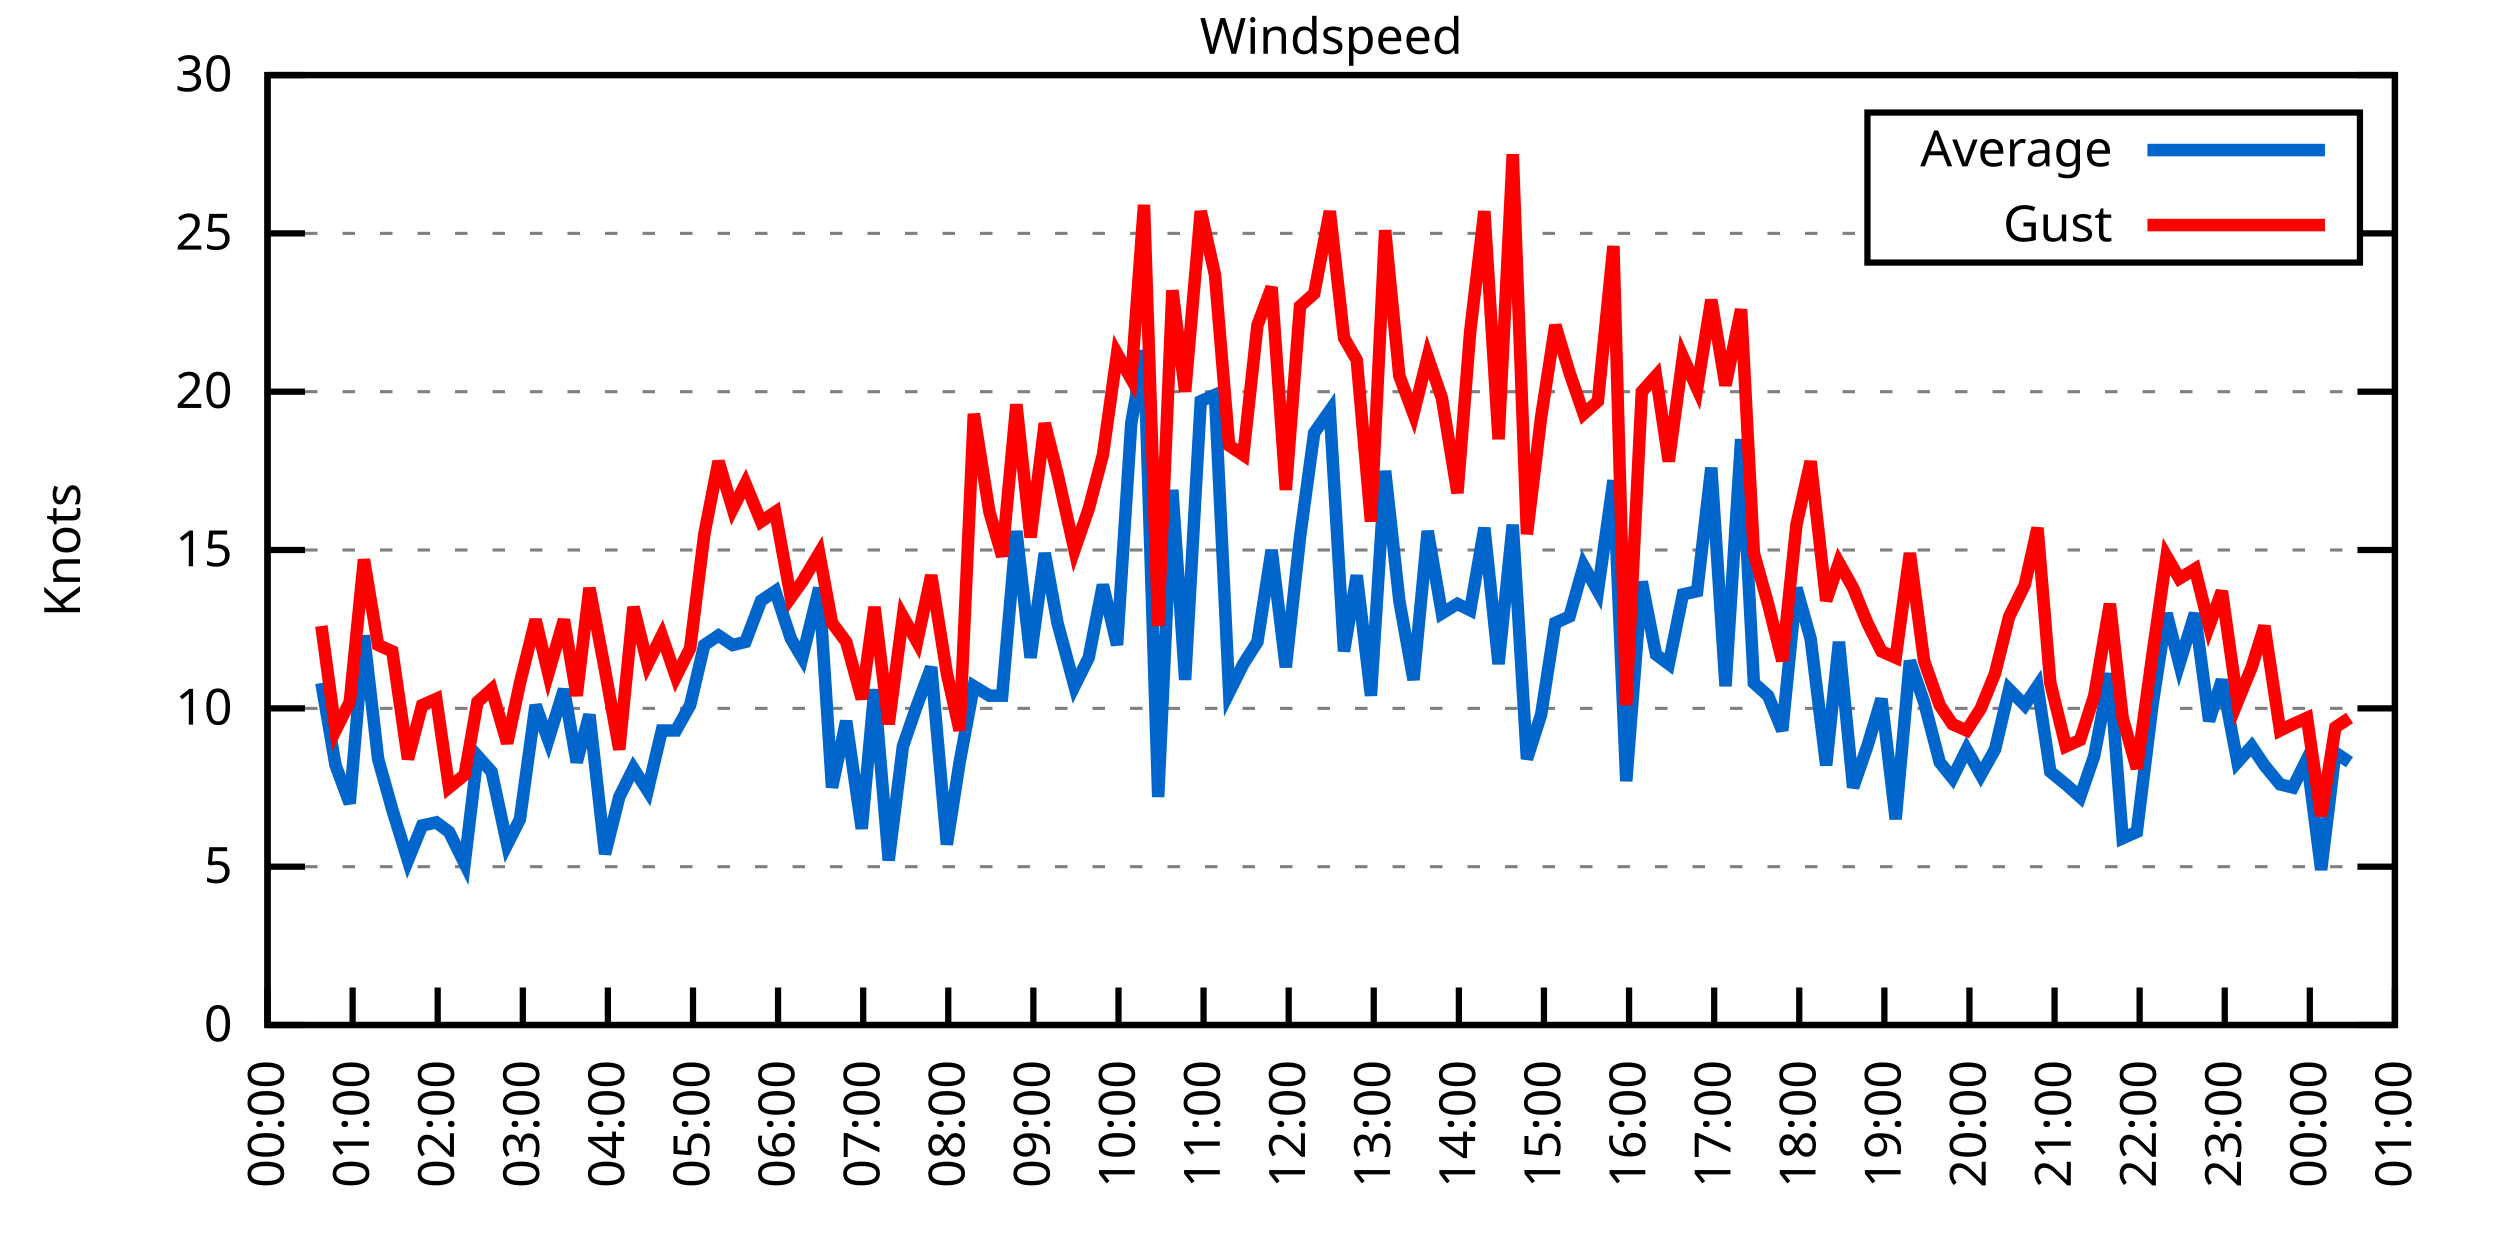
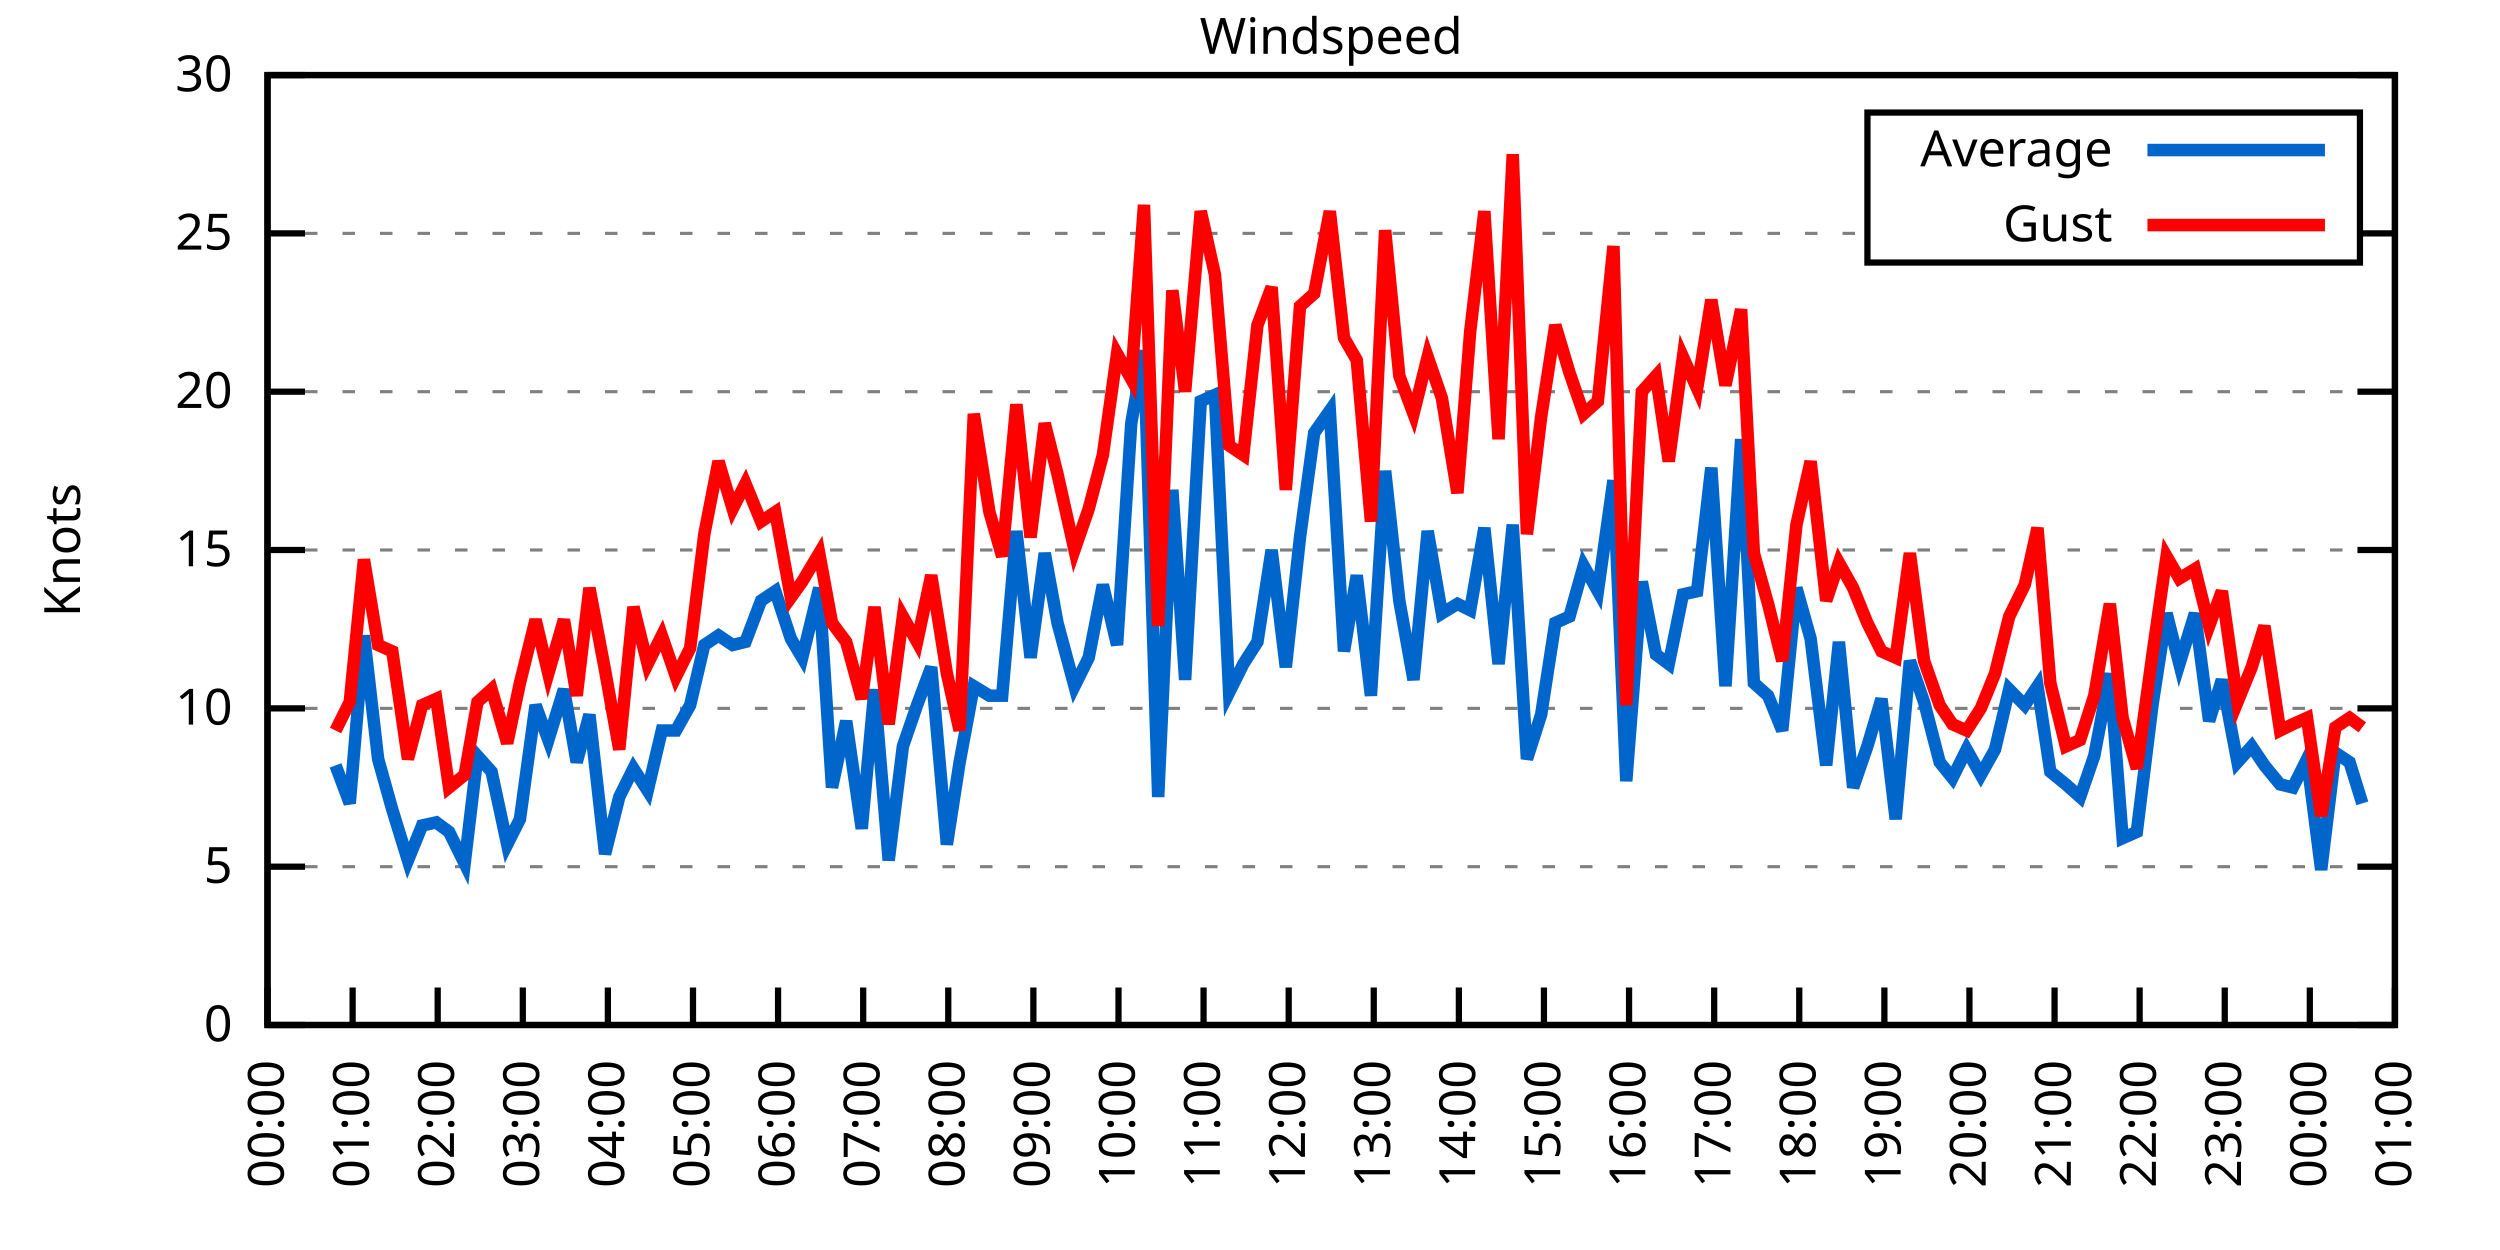
<svg xmlns="http://www.w3.org/2000/svg" xmlns:xlink="http://www.w3.org/1999/xlink" width="400" height="200" viewBox="0 0 400 200">
  <g id="gnuplot_canvas">
    <rect x="0" y="0" width="400" height="200" fill="none" />
    <defs>
      <circle id="gpDot" r="0.5" stroke-width="0.5" stroke="currentColor" />
      <path id="gpPt0" stroke-width="0.333" stroke="currentColor" d="M-1,0 h2 M0,-1 v2" />
      <path id="gpPt1" stroke-width="0.333" stroke="currentColor" d="M-1,-1 L1,1 M1,-1 L-1,1" />
      <path id="gpPt2" stroke-width="0.333" stroke="currentColor" d="M-1,0 L1,0 M0,-1 L0,1 M-1,-1 L1,1 M-1,1 L1,-1" />
      <rect id="gpPt3" stroke-width="0.333" stroke="currentColor" x="-1" y="-1" width="2" height="2" />
      <rect id="gpPt4" stroke-width="0.333" stroke="currentColor" fill="currentColor" x="-1" y="-1" width="2" height="2" />
      <circle id="gpPt5" stroke-width="0.333" stroke="currentColor" cx="0" cy="0" r="1" />
      <use xlink:href="#gpPt5" id="gpPt6" fill="currentColor" stroke="none" />
      <path id="gpPt7" stroke-width="0.333" stroke="currentColor" d="M0,-1.33 L-1.33,0.67 L1.33,0.67 z" />
      <use xlink:href="#gpPt7" id="gpPt8" fill="currentColor" stroke="none" />
      <use xlink:href="#gpPt7" id="gpPt9" stroke="currentColor" transform="rotate(180)" />
      <use xlink:href="#gpPt9" id="gpPt10" fill="currentColor" stroke="none" />
      <use xlink:href="#gpPt3" id="gpPt11" stroke="currentColor" transform="rotate(45)" />
      <use xlink:href="#gpPt11" id="gpPt12" fill="currentColor" stroke="none" />
      <path id="gpPt13" stroke-width="0.333" stroke="currentColor" d="M0,1.330 L1.265,0.411 L0.782,-1.067 L-0.782,-1.076 L-1.265,0.411 z" />
      <use xlink:href="#gpPt13" id="gpPt14" fill="currentColor" stroke="none" />
      <filter id="textbox" filterUnits="objectBoundingBox" x="0" y="0" height="1" width="1">
        <feFlood flood-color="white" flood-opacity="1" result="bgnd" />
        <feComposite in="SourceGraphic" in2="bgnd" operator="atop" />
      </filter>
      <filter id="greybox" filterUnits="objectBoundingBox" x="0" y="0" height="1" width="1">
        <feFlood flood-color="lightgrey" flood-opacity="1" result="grey" />
        <feComposite in="SourceGraphic" in2="grey" operator="atop" />
      </filter>
    </defs>
    <g fill="none" color="white" stroke="currentColor" stroke-width="1.00" stroke-linecap="butt" stroke-linejoin="miter">
</g>
    <g fill="none" color="black" stroke="currentColor" stroke-width="1.00" stroke-linecap="butt" stroke-linejoin="miter">
      <g stroke="none" shape-rendering="crispEdges">
        <polygon fill="rgb(255, 255, 255)" points="42.80,164.00 383.18,164.00 383.18,12.02 42.80,12.02 " />
      </g>
    </g>
    <g fill="none" color="black" stroke="currentColor" stroke-width="1.00" stroke-linecap="butt" stroke-linejoin="miter">
</g>
    <g fill="none" color="black" stroke="black" stroke-width="0.50" stroke-linecap="butt" stroke-linejoin="miter">
</g>
    <g fill="none" color="gray" stroke="currentColor" stroke-width="0.50" stroke-linecap="butt" stroke-linejoin="miter">
      <path stroke="gray" stroke-dasharray="2,4" class="gridline" d="M42.80,164.00 L383.19,164.00  " />
    </g>
    <g fill="none" color="gray" stroke="gray" stroke-width="1.00" stroke-linecap="butt" stroke-linejoin="miter">
</g>
    <g fill="none" color="black" stroke="currentColor" stroke-width="1.00" stroke-linecap="butt" stroke-linejoin="miter">
      <path stroke="black" d="M42.80,164.00 L48.80,164.00 M383.19,164.00 L377.19,164.00  " />
      <g transform="translate(37.20,166.60)" stroke="none" fill="black" font-family="Sans" font-size="8.00" text-anchor="end">
        <text>
          <tspan font-family="Sans"> 0</tspan>
        </text>
      </g>
    </g>
    <g fill="none" color="black" stroke="currentColor" stroke-width="1.00" stroke-linecap="butt" stroke-linejoin="miter">
</g>
    <g fill="none" color="black" stroke="black" stroke-width="0.50" stroke-linecap="butt" stroke-linejoin="miter">
</g>
    <g fill="none" color="gray" stroke="currentColor" stroke-width="0.50" stroke-linecap="butt" stroke-linejoin="miter">
      <path stroke="gray" stroke-dasharray="2,4" class="gridline" d="M42.80,138.67 L383.19,138.67  " />
    </g>
    <g fill="none" color="gray" stroke="gray" stroke-width="1.00" stroke-linecap="butt" stroke-linejoin="miter">
</g>
    <g fill="none" color="black" stroke="currentColor" stroke-width="1.00" stroke-linecap="butt" stroke-linejoin="miter">
      <path stroke="black" d="M42.80,138.67 L48.80,138.67 M383.19,138.67 L377.19,138.67  " />
      <g transform="translate(37.20,141.27)" stroke="none" fill="black" font-family="Sans" font-size="8.00" text-anchor="end">
        <text>
          <tspan font-family="Sans"> 5</tspan>
        </text>
      </g>
    </g>
    <g fill="none" color="black" stroke="currentColor" stroke-width="1.00" stroke-linecap="butt" stroke-linejoin="miter">
</g>
    <g fill="none" color="black" stroke="black" stroke-width="0.50" stroke-linecap="butt" stroke-linejoin="miter">
</g>
    <g fill="none" color="gray" stroke="currentColor" stroke-width="0.50" stroke-linecap="butt" stroke-linejoin="miter">
      <path stroke="gray" stroke-dasharray="2,4" class="gridline" d="M42.80,113.34 L383.19,113.34  " />
    </g>
    <g fill="none" color="gray" stroke="gray" stroke-width="1.00" stroke-linecap="butt" stroke-linejoin="miter">
</g>
    <g fill="none" color="black" stroke="currentColor" stroke-width="1.00" stroke-linecap="butt" stroke-linejoin="miter">
      <path stroke="black" d="M42.80,113.34 L48.80,113.34 M383.19,113.34 L377.19,113.34  " />
      <g transform="translate(37.20,115.94)" stroke="none" fill="black" font-family="Sans" font-size="8.00" text-anchor="end">
        <text>
          <tspan font-family="Sans"> 10</tspan>
        </text>
      </g>
    </g>
    <g fill="none" color="black" stroke="currentColor" stroke-width="1.00" stroke-linecap="butt" stroke-linejoin="miter">
</g>
    <g fill="none" color="black" stroke="black" stroke-width="0.50" stroke-linecap="butt" stroke-linejoin="miter">
</g>
    <g fill="none" color="gray" stroke="currentColor" stroke-width="0.50" stroke-linecap="butt" stroke-linejoin="miter">
      <path stroke="gray" stroke-dasharray="2,4" class="gridline" d="M42.80,88.00 L383.19,88.00  " />
    </g>
    <g fill="none" color="gray" stroke="gray" stroke-width="1.00" stroke-linecap="butt" stroke-linejoin="miter">
</g>
    <g fill="none" color="black" stroke="currentColor" stroke-width="1.00" stroke-linecap="butt" stroke-linejoin="miter">
      <path stroke="black" d="M42.80,88.00 L48.80,88.00 M383.19,88.00 L377.19,88.00  " />
      <g transform="translate(37.20,90.60)" stroke="none" fill="black" font-family="Sans" font-size="8.00" text-anchor="end">
        <text>
          <tspan font-family="Sans"> 15</tspan>
        </text>
      </g>
    </g>
    <g fill="none" color="black" stroke="currentColor" stroke-width="1.00" stroke-linecap="butt" stroke-linejoin="miter">
</g>
    <g fill="none" color="black" stroke="black" stroke-width="0.50" stroke-linecap="butt" stroke-linejoin="miter">
</g>
    <g fill="none" color="gray" stroke="currentColor" stroke-width="0.50" stroke-linecap="butt" stroke-linejoin="miter">
      <path stroke="gray" stroke-dasharray="2,4" class="gridline" d="M42.80,62.67 L383.19,62.67  " />
    </g>
    <g fill="none" color="gray" stroke="gray" stroke-width="1.00" stroke-linecap="butt" stroke-linejoin="miter">
</g>
    <g fill="none" color="black" stroke="currentColor" stroke-width="1.00" stroke-linecap="butt" stroke-linejoin="miter">
      <path stroke="black" d="M42.80,62.67 L48.80,62.67 M383.19,62.67 L377.19,62.67  " />
      <g transform="translate(37.20,65.27)" stroke="none" fill="black" font-family="Sans" font-size="8.00" text-anchor="end">
        <text>
          <tspan font-family="Sans"> 20</tspan>
        </text>
      </g>
    </g>
    <g fill="none" color="black" stroke="currentColor" stroke-width="1.00" stroke-linecap="butt" stroke-linejoin="miter">
</g>
    <g fill="none" color="black" stroke="black" stroke-width="0.50" stroke-linecap="butt" stroke-linejoin="miter">
</g>
    <g fill="none" color="gray" stroke="currentColor" stroke-width="0.50" stroke-linecap="butt" stroke-linejoin="miter">
      <path stroke="gray" stroke-dasharray="2,4" class="gridline" d="M42.80,37.34 L298.79,37.34 M377.59,37.34 L383.19,37.34  " />
    </g>
    <g fill="none" color="gray" stroke="gray" stroke-width="1.00" stroke-linecap="butt" stroke-linejoin="miter">
</g>
    <g fill="none" color="black" stroke="currentColor" stroke-width="1.00" stroke-linecap="butt" stroke-linejoin="miter">
      <path stroke="black" d="M42.80,37.34 L48.80,37.34 M383.19,37.34 L377.19,37.34  " />
      <g transform="translate(37.20,39.94)" stroke="none" fill="black" font-family="Sans" font-size="8.00" text-anchor="end">
        <text>
          <tspan font-family="Sans"> 25</tspan>
        </text>
      </g>
    </g>
    <g fill="none" color="black" stroke="currentColor" stroke-width="1.00" stroke-linecap="butt" stroke-linejoin="miter">
</g>
    <g fill="none" color="black" stroke="black" stroke-width="0.50" stroke-linecap="butt" stroke-linejoin="miter">
</g>
    <g fill="none" color="gray" stroke="currentColor" stroke-width="0.50" stroke-linecap="butt" stroke-linejoin="miter">
      <path stroke="gray" stroke-dasharray="2,4" class="gridline" d="M42.80,12.01 L383.19,12.01  " />
    </g>
    <g fill="none" color="gray" stroke="gray" stroke-width="1.00" stroke-linecap="butt" stroke-linejoin="miter">
</g>
    <g fill="none" color="black" stroke="currentColor" stroke-width="1.00" stroke-linecap="butt" stroke-linejoin="miter">
      <path stroke="black" d="M42.80,12.01 L48.80,12.01 M383.19,12.01 L377.19,12.01  " />
      <g transform="translate(37.20,14.61)" stroke="none" fill="black" font-family="Sans" font-size="8.00" text-anchor="end">
        <text>
          <tspan font-family="Sans"> 30</tspan>
        </text>
      </g>
    </g>
    <g fill="none" color="black" stroke="currentColor" stroke-width="1.00" stroke-linecap="butt" stroke-linejoin="miter">
      <path stroke="black" d="M42.80,164.00 L42.80,158.00  " />
      <g transform="translate(45.40,169.60) rotate(270.00)" stroke="none" fill="black" font-family="Sans" font-size="8.00" text-anchor="end">
        <text>
          <tspan font-family="Sans">00:00</tspan>
        </text>
      </g>
    </g>
    <g fill="none" color="black" stroke="currentColor" stroke-width="1.00" stroke-linecap="butt" stroke-linejoin="miter">
      <path stroke="black" d="M56.42,164.00 L56.42,158.00  " />
      <g transform="translate(59.02,169.60) rotate(270.00)" stroke="none" fill="black" font-family="Sans" font-size="8.00" text-anchor="end">
        <text>
          <tspan font-family="Sans">01:00</tspan>
        </text>
      </g>
    </g>
    <g fill="none" color="black" stroke="currentColor" stroke-width="1.00" stroke-linecap="butt" stroke-linejoin="miter">
      <path stroke="black" d="M70.03,164.00 L70.03,158.00  " />
      <g transform="translate(72.63,169.60) rotate(270.00)" stroke="none" fill="black" font-family="Sans" font-size="8.00" text-anchor="end">
        <text>
          <tspan font-family="Sans">02:00</tspan>
        </text>
      </g>
    </g>
    <g fill="none" color="black" stroke="currentColor" stroke-width="1.00" stroke-linecap="butt" stroke-linejoin="miter">
      <path stroke="black" d="M83.65,164.00 L83.65,158.00  " />
      <g transform="translate(86.25,169.60) rotate(270.00)" stroke="none" fill="black" font-family="Sans" font-size="8.00" text-anchor="end">
        <text>
          <tspan font-family="Sans">03:00</tspan>
        </text>
      </g>
    </g>
    <g fill="none" color="black" stroke="currentColor" stroke-width="1.00" stroke-linecap="butt" stroke-linejoin="miter">
      <path stroke="black" d="M97.26,164.00 L97.26,158.00  " />
      <g transform="translate(99.86,169.60) rotate(270.00)" stroke="none" fill="black" font-family="Sans" font-size="8.00" text-anchor="end">
        <text>
          <tspan font-family="Sans">04:00</tspan>
        </text>
      </g>
    </g>
    <g fill="none" color="black" stroke="currentColor" stroke-width="1.00" stroke-linecap="butt" stroke-linejoin="miter">
      <path stroke="black" d="M110.88,164.00 L110.88,158.00  " />
      <g transform="translate(113.48,169.60) rotate(270.00)" stroke="none" fill="black" font-family="Sans" font-size="8.00" text-anchor="end">
        <text>
          <tspan font-family="Sans">05:00</tspan>
        </text>
      </g>
    </g>
    <g fill="none" color="black" stroke="currentColor" stroke-width="1.00" stroke-linecap="butt" stroke-linejoin="miter">
      <path stroke="black" d="M124.49,164.00 L124.49,158.00  " />
      <g transform="translate(127.09,169.60) rotate(270.00)" stroke="none" fill="black" font-family="Sans" font-size="8.00" text-anchor="end">
        <text>
          <tspan font-family="Sans">06:00</tspan>
        </text>
      </g>
    </g>
    <g fill="none" color="black" stroke="currentColor" stroke-width="1.00" stroke-linecap="butt" stroke-linejoin="miter">
      <path stroke="black" d="M138.11,164.00 L138.11,158.00  " />
      <g transform="translate(140.71,169.60) rotate(270.00)" stroke="none" fill="black" font-family="Sans" font-size="8.00" text-anchor="end">
        <text>
          <tspan font-family="Sans">07:00</tspan>
        </text>
      </g>
    </g>
    <g fill="none" color="black" stroke="currentColor" stroke-width="1.00" stroke-linecap="butt" stroke-linejoin="miter">
      <path stroke="black" d="M151.72,164.00 L151.72,158.00  " />
      <g transform="translate(154.32,169.60) rotate(270.00)" stroke="none" fill="black" font-family="Sans" font-size="8.00" text-anchor="end">
        <text>
          <tspan font-family="Sans">08:00</tspan>
        </text>
      </g>
    </g>
    <g fill="none" color="black" stroke="currentColor" stroke-width="1.00" stroke-linecap="butt" stroke-linejoin="miter">
      <path stroke="black" d="M165.34,164.00 L165.34,158.00  " />
      <g transform="translate(167.94,169.60) rotate(270.00)" stroke="none" fill="black" font-family="Sans" font-size="8.00" text-anchor="end">
        <text>
          <tspan font-family="Sans">09:00</tspan>
        </text>
      </g>
    </g>
    <g fill="none" color="black" stroke="currentColor" stroke-width="1.00" stroke-linecap="butt" stroke-linejoin="miter">
      <path stroke="black" d="M178.96,164.00 L178.96,158.00  " />
      <g transform="translate(181.56,169.60) rotate(270.00)" stroke="none" fill="black" font-family="Sans" font-size="8.00" text-anchor="end">
        <text>
          <tspan font-family="Sans">10:00</tspan>
        </text>
      </g>
    </g>
    <g fill="none" color="black" stroke="currentColor" stroke-width="1.00" stroke-linecap="butt" stroke-linejoin="miter">
      <path stroke="black" d="M192.57,164.00 L192.57,158.00  " />
      <g transform="translate(195.17,169.60) rotate(270.00)" stroke="none" fill="black" font-family="Sans" font-size="8.00" text-anchor="end">
        <text>
          <tspan font-family="Sans">11:00</tspan>
        </text>
      </g>
    </g>
    <g fill="none" color="black" stroke="currentColor" stroke-width="1.00" stroke-linecap="butt" stroke-linejoin="miter">
      <path stroke="black" d="M206.19,164.00 L206.19,158.00  " />
      <g transform="translate(208.79,169.60) rotate(270.00)" stroke="none" fill="black" font-family="Sans" font-size="8.00" text-anchor="end">
        <text>
          <tspan font-family="Sans">12:00</tspan>
        </text>
      </g>
    </g>
    <g fill="none" color="black" stroke="currentColor" stroke-width="1.00" stroke-linecap="butt" stroke-linejoin="miter">
      <path stroke="black" d="M219.80,164.00 L219.80,158.00  " />
      <g transform="translate(222.40,169.60) rotate(270.00)" stroke="none" fill="black" font-family="Sans" font-size="8.00" text-anchor="end">
        <text>
          <tspan font-family="Sans">13:00</tspan>
        </text>
      </g>
    </g>
    <g fill="none" color="black" stroke="currentColor" stroke-width="1.00" stroke-linecap="butt" stroke-linejoin="miter">
      <path stroke="black" d="M233.42,164.00 L233.42,158.00  " />
      <g transform="translate(236.02,169.60) rotate(270.00)" stroke="none" fill="black" font-family="Sans" font-size="8.00" text-anchor="end">
        <text>
          <tspan font-family="Sans">14:00</tspan>
        </text>
      </g>
    </g>
    <g fill="none" color="black" stroke="currentColor" stroke-width="1.00" stroke-linecap="butt" stroke-linejoin="miter">
      <path stroke="black" d="M247.03,164.00 L247.03,158.00  " />
      <g transform="translate(249.63,169.60) rotate(270.00)" stroke="none" fill="black" font-family="Sans" font-size="8.00" text-anchor="end">
        <text>
          <tspan font-family="Sans">15:00</tspan>
        </text>
      </g>
    </g>
    <g fill="none" color="black" stroke="currentColor" stroke-width="1.00" stroke-linecap="butt" stroke-linejoin="miter">
      <path stroke="black" d="M260.65,164.00 L260.65,158.00  " />
      <g transform="translate(263.25,169.60) rotate(270.00)" stroke="none" fill="black" font-family="Sans" font-size="8.00" text-anchor="end">
        <text>
          <tspan font-family="Sans">16:00</tspan>
        </text>
      </g>
    </g>
    <g fill="none" color="black" stroke="currentColor" stroke-width="1.00" stroke-linecap="butt" stroke-linejoin="miter">
      <path stroke="black" d="M274.27,164.00 L274.27,158.00  " />
      <g transform="translate(276.87,169.60) rotate(270.00)" stroke="none" fill="black" font-family="Sans" font-size="8.00" text-anchor="end">
        <text>
          <tspan font-family="Sans">17:00</tspan>
        </text>
      </g>
    </g>
    <g fill="none" color="black" stroke="currentColor" stroke-width="1.00" stroke-linecap="butt" stroke-linejoin="miter">
      <path stroke="black" d="M287.88,164.00 L287.88,158.00  " />
      <g transform="translate(290.48,169.60) rotate(270.00)" stroke="none" fill="black" font-family="Sans" font-size="8.00" text-anchor="end">
        <text>
          <tspan font-family="Sans">18:00</tspan>
        </text>
      </g>
    </g>
    <g fill="none" color="black" stroke="currentColor" stroke-width="1.00" stroke-linecap="butt" stroke-linejoin="miter">
      <path stroke="black" d="M301.50,164.00 L301.50,158.00  " />
      <g transform="translate(304.10,169.60) rotate(270.00)" stroke="none" fill="black" font-family="Sans" font-size="8.00" text-anchor="end">
        <text>
          <tspan font-family="Sans">19:00</tspan>
        </text>
      </g>
    </g>
    <g fill="none" color="black" stroke="currentColor" stroke-width="1.00" stroke-linecap="butt" stroke-linejoin="miter">
      <path stroke="black" d="M315.11,164.00 L315.11,158.00  " />
      <g transform="translate(317.71,169.60) rotate(270.00)" stroke="none" fill="black" font-family="Sans" font-size="8.00" text-anchor="end">
        <text>
          <tspan font-family="Sans">20:00</tspan>
        </text>
      </g>
    </g>
    <g fill="none" color="black" stroke="currentColor" stroke-width="1.00" stroke-linecap="butt" stroke-linejoin="miter">
      <path stroke="black" d="M328.73,164.00 L328.73,158.00  " />
      <g transform="translate(331.33,169.60) rotate(270.00)" stroke="none" fill="black" font-family="Sans" font-size="8.00" text-anchor="end">
        <text>
          <tspan font-family="Sans">21:00</tspan>
        </text>
      </g>
    </g>
    <g fill="none" color="black" stroke="currentColor" stroke-width="1.00" stroke-linecap="butt" stroke-linejoin="miter">
      <path stroke="black" d="M342.34,164.00 L342.34,158.00  " />
      <g transform="translate(344.94,169.60) rotate(270.00)" stroke="none" fill="black" font-family="Sans" font-size="8.00" text-anchor="end">
        <text>
          <tspan font-family="Sans">22:00</tspan>
        </text>
      </g>
    </g>
    <g fill="none" color="black" stroke="currentColor" stroke-width="1.00" stroke-linecap="butt" stroke-linejoin="miter">
      <path stroke="black" d="M355.96,164.00 L355.96,158.00  " />
      <g transform="translate(358.56,169.60) rotate(270.00)" stroke="none" fill="black" font-family="Sans" font-size="8.00" text-anchor="end">
        <text>
          <tspan font-family="Sans">23:00</tspan>
        </text>
      </g>
    </g>
    <g fill="none" color="black" stroke="currentColor" stroke-width="1.00" stroke-linecap="butt" stroke-linejoin="miter">
      <path stroke="black" d="M369.57,164.00 L369.57,158.00  " />
      <g transform="translate(372.17,169.60) rotate(270.00)" stroke="none" fill="black" font-family="Sans" font-size="8.00" text-anchor="end">
        <text>
          <tspan font-family="Sans">00:00</tspan>
        </text>
      </g>
    </g>
    <g fill="none" color="black" stroke="currentColor" stroke-width="1.00" stroke-linecap="butt" stroke-linejoin="miter">
      <path stroke="black" d="M383.19,164.00 L383.19,158.00  " />
      <g transform="translate(385.79,169.60) rotate(270.00)" stroke="none" fill="black" font-family="Sans" font-size="8.00" text-anchor="end">
        <text>
          <tspan font-family="Sans">01:00</tspan>
        </text>
      </g>
    </g>
    <g fill="none" color="black" stroke="currentColor" stroke-width="1.00" stroke-linecap="butt" stroke-linejoin="miter">
</g>
    <g fill="none" color="black" stroke="currentColor" stroke-width="1.00" stroke-linecap="butt" stroke-linejoin="miter">
      <path stroke="black" d="M42.80,12.01 L42.80,164.00 L383.19,164.00 L383.19,12.01 L42.80,12.01 Z  " />
    </g>
    <g fill="none" color="black" stroke="currentColor" stroke-width="1.00" stroke-linecap="butt" stroke-linejoin="miter">
</g>
    <g fill="none" color="black" stroke="currentColor" stroke-width="1.00" stroke-linecap="butt" stroke-linejoin="miter">
      <path stroke="black" d="M298.79,42.01 L298.79,18.01 L377.59,18.01 L377.59,42.01 L298.79,42.01 Z  " />
    </g>
    <g id="Windspeed_plot_1">
      <g fill="none" color="white" stroke="black" stroke-width="2.00" stroke-linecap="butt" stroke-linejoin="miter">
</g>
      <g fill="none" color="black" stroke="currentColor" stroke-width="2.00" stroke-linecap="butt" stroke-linejoin="miter">
        <g transform="translate(337.99,26.61)" stroke="none" fill="black" font-family="Sans" font-size="8.00" text-anchor="end">
          <text>
            <tspan font-family="Sans">Average</tspan>
          </text>
        </g>
      </g>
      <g fill="none" color="black" stroke="currentColor" stroke-width="2.00" stroke-linecap="butt" stroke-linejoin="miter">
-         <path stroke="rgb(  0, 102, 204)" d="M343.59,24.01 L371.99,24.01 M51.42,109.28 L53.69,122.46 L55.96,128.54 L58.23,101.68 L60.50,121.44 L62.77,129.55   L65.27,137.66 L67.54,132.08 L69.80,131.58 L71.85,133.10 L74.34,138.16 L76.39,120.94 L78.65,123.47 L81.15,135.12   L83.19,131.07 L85.69,112.83 L87.73,118.40 L90.23,110.30 L92.27,121.95 L94.31,114.35 L96.81,136.64 L99.08,127.52   L101.35,122.96 L103.62,126.51 L105.89,116.88 L108.15,116.88 L110.42,112.83 L112.69,103.20 L114.96,101.68 L117.23,103.20   L119.27,102.70 L121.77,96.11 L124.04,94.59 L126.54,102.19 L128.35,105.23 L131.07,94.08 L133.12,126.00 L135.39,115.36   L137.88,132.59 L139.92,110.30 L142.19,137.66 L144.46,119.42 L146.73,112.83 L149.00,106.75 L151.50,135.12 L153.54,121.95   L155.81,109.79 L158.31,111.31 L160.35,111.31 L162.62,84.97 L164.89,105.23 L167.16,88.51 L169.20,99.66 L171.92,109.79   L174.19,105.23 L176.46,93.58 L178.73,103.20 L181.00,67.74 L183.04,56.09 L185.31,127.52 L187.58,78.38 L189.62,108.78   L192.12,64.19 L194.39,63.18 L196.66,110.80 L198.93,106.24 L201.19,102.70 L203.46,88.00 L205.73,106.75 L208.00,85.98   L210.27,69.26 L212.77,65.71 L215.04,104.22 L217.08,92.06 L219.35,111.31 L221.62,75.34 L223.89,96.11 L226.16,108.78   L228.43,84.97 L230.70,98.14 L233.19,96.62 L235.23,97.63 L237.50,84.46 L239.77,106.24 L242.04,83.95 L244.31,121.44   L246.58,114.35 L248.85,99.66 L251.12,98.64 L253.39,90.54 L255.66,94.59 L258.15,76.86 L260.20,124.99 L262.69,93.07   L264.96,104.72 L267.00,106.24 L269.27,95.10 L271.54,94.59 L273.81,74.83 L276.08,109.79 L278.58,70.27 L280.62,109.28   L282.89,111.31 L285.16,116.88 L287.43,94.08 L289.70,102.19 L292.19,122.46 L294.23,102.70 L296.50,126.00 L298.77,119.42   L301.04,111.82 L303.31,131.07 L305.58,105.74 L307.85,112.32 L310.35,121.95 L312.39,124.48 L314.66,119.92 L316.93,123.98   L319.20,119.92 L321.47,110.30 L323.96,112.83 L326.00,109.79 L328.05,123.47 L330.54,125.50 L332.81,127.52 L335.08,120.94   L337.58,107.76 L339.62,134.11 L341.89,133.10 L344.39,112.83 L346.65,98.14 L348.70,106.24 L351.19,98.14 L353.46,115.36   L355.50,108.78 L358.00,121.95 L360.27,119.42 L362.31,122.46 L364.81,125.50 L366.85,126.00 L369.12,121.44 L371.39,139.17   L373.66,120.43 L375.93,121.95  " />
+         <path stroke="rgb(  0, 102, 204)" d="M343.59,24.01 L371.99,24.01 M53.69,122.46 L55.96,128.54 L58.23,101.68 L60.50,121.44 L62.77,129.55 L65.27,137.66   L67.54,132.08 L69.80,131.58 L71.85,133.10 L74.34,138.16 L76.39,120.94 L78.65,123.47 L81.15,135.12 L83.19,131.07   L85.69,112.83 L87.73,118.40 L90.23,110.30 L92.27,121.95 L94.31,114.35 L96.81,136.64 L99.08,127.52 L101.35,122.96   L103.62,126.51 L105.89,116.88 L108.15,116.88 L110.42,112.83 L112.69,103.20 L114.96,101.68 L117.23,103.20 L119.27,102.70   L121.77,96.11 L124.04,94.59 L126.54,102.19 L128.35,105.23 L131.07,94.08 L133.12,126.00 L135.39,115.36 L137.88,132.59   L139.92,110.30 L142.19,137.66 L144.46,119.42 L146.73,112.83 L149.00,106.75 L151.50,135.12 L153.54,121.95 L155.81,109.79   L158.31,111.31 L160.35,111.31 L162.62,84.97 L164.89,105.23 L167.16,88.51 L169.20,99.66 L171.92,109.79 L174.19,105.23   L176.46,93.58 L178.73,103.20 L181.00,67.74 L183.04,56.09 L185.31,127.52 L187.58,78.38 L189.62,108.78 L192.12,64.19   L194.39,63.18 L196.66,110.80 L198.93,106.24 L201.19,102.70 L203.46,88.00 L205.73,106.75 L208.00,85.98 L210.27,69.26   L212.77,65.71 L215.04,104.22 L217.08,92.06 L219.35,111.31 L221.62,75.34 L223.89,96.11 L226.16,108.78 L228.43,84.97   L230.70,98.14 L233.19,96.62 L235.23,97.63 L237.50,84.46 L239.77,106.24 L242.04,83.95 L244.31,121.44 L246.58,114.35   L248.85,99.66 L251.12,98.64 L253.39,90.54 L255.66,94.59 L258.15,76.86 L260.20,124.99 L262.69,93.07 L264.96,104.72   L267.00,106.24 L269.27,95.10 L271.54,94.59 L273.81,74.83 L276.08,109.79 L278.58,70.27 L280.62,109.28 L282.89,111.31   L285.16,116.88 L287.43,94.08 L289.70,102.19 L292.19,122.46 L294.23,102.70 L296.50,126.00 L298.77,119.42 L301.04,111.82   L303.31,131.07 L305.58,105.74 L307.85,112.32 L310.35,121.95 L312.39,124.48 L314.66,119.92 L316.93,123.98 L319.20,119.92   L321.47,110.30 L323.96,112.83 L326.00,109.79 L328.05,123.47 L330.54,125.50 L332.81,127.52 L335.08,120.94 L337.58,107.76   L339.62,134.11 L341.89,133.10 L344.39,112.83 L346.65,98.14 L348.70,106.24 L351.19,98.14 L353.46,115.36 L355.50,108.78   L358.00,121.95 L360.27,119.42 L362.31,122.46 L364.81,125.50 L366.85,126.00 L369.12,121.44 L371.39,139.17 L373.66,120.43   L375.93,121.95 L377.97,128.54  " />
      </g>
    </g>
    <g id="Windspeed_plot_2">
      <g fill="none" color="black" stroke="currentColor" stroke-width="2.00" stroke-linecap="butt" stroke-linejoin="miter">
        <g transform="translate(337.99,38.61)" stroke="none" fill="black" font-family="Sans" font-size="8.00" text-anchor="end">
          <text>
            <tspan font-family="Sans">Gust</tspan>
          </text>
        </g>
      </g>
      <g fill="none" color="black" stroke="currentColor" stroke-width="2.00" stroke-linecap="butt" stroke-linejoin="miter">
-         <path stroke="rgb(255,   0,   0)" d="M343.59,36.01 L371.99,36.01 M51.42,100.16 L53.69,116.88 L55.96,112.32 L58.23,89.52 L60.50,103.20 L62.77,104.22   L65.27,121.44 L67.54,112.83 L69.80,111.82 L71.85,126.00 L74.34,123.98 L76.39,112.32 L78.65,110.30 L81.15,118.91   L83.19,109.28 L85.69,99.15 L87.73,107.76 L90.23,99.15 L92.27,111.31 L94.31,94.08 L96.81,107.26 L99.08,119.92   L101.35,97.12 L103.62,106.24 L105.89,101.68 L108.15,108.27 L110.42,103.71 L112.69,85.47 L114.96,73.82 L117.23,81.42   L119.27,77.37 L121.77,83.45 L124.04,81.93 L126.54,95.60 L128.35,93.07 L131.07,88.51 L133.12,99.66 L135.39,102.70   L137.88,111.82 L139.92,97.12 L142.19,115.87 L144.46,98.64 L146.73,102.70 L149.00,92.06 L151.50,107.76 L153.54,116.88   L155.81,66.22 L158.31,81.93 L160.35,89.02 L162.62,64.70 L164.89,85.98 L167.16,67.74 L169.20,75.85 L171.92,88.00   L174.19,81.42 L176.46,72.81 L178.73,56.59 L181.00,60.65 L183.04,32.78 L185.31,100.16 L187.58,46.46 L189.62,62.67   L192.12,33.80 L194.39,43.93 L196.66,71.29 L198.93,72.81 L201.19,52.03 L203.46,45.95 L205.73,78.38 L208.00,48.99   L210.27,46.97 L212.77,33.80 L215.04,54.06 L217.08,57.61 L219.35,83.45 L221.62,36.84 L223.89,60.14 L226.16,66.22   L228.43,57.10 L230.70,63.69 L233.19,78.89 L235.23,53.05 L237.50,33.80 L239.77,70.27 L242.04,24.68 L244.31,85.47   L246.58,66.73 L248.85,52.03 L251.12,59.63 L253.39,66.22 L255.66,64.19 L258.15,39.37 L260.20,112.83 L262.69,62.67   L264.96,60.14 L267.00,73.82 L269.27,57.10 L271.54,62.17 L273.81,47.98 L276.08,61.66 L278.58,49.50 L280.62,88.51   L282.89,96.62 L285.16,105.74 L287.43,83.95 L289.70,73.82 L292.19,96.11 L294.23,90.03 L296.50,94.08 L298.77,99.66   L301.04,104.22 L303.31,105.23 L305.58,88.51 L307.85,105.74 L310.35,112.83 L312.39,115.87 L314.66,116.88 L316.93,113.34   L319.20,107.76 L321.47,98.64 L323.96,93.58 L326.00,84.46 L328.05,109.28 L330.54,119.42 L332.81,118.40 L335.08,111.31   L337.58,96.62 L339.62,114.86 L341.89,122.96 L344.39,104.72 L346.65,89.02 L348.70,92.56 L351.19,91.04 L353.46,100.16   L355.50,94.59 L358.00,112.32 L360.27,106.75 L362.31,100.16 L364.81,116.88 L366.85,115.87 L369.12,114.86 L371.39,130.56   L373.66,116.38 L375.93,114.86  " />
+         <path stroke="rgb(255,   0,   0)" d="M343.59,36.01 L371.99,36.01 M53.69,116.88 L55.96,112.32 L58.23,89.52 L60.50,103.20 L62.77,104.22 L65.27,121.44   L67.54,112.83 L69.80,111.82 L71.85,126.00 L74.34,123.98 L76.39,112.32 L78.65,110.30 L81.15,118.91 L83.19,109.28   L85.69,99.15 L87.73,107.76 L90.23,99.15 L92.27,111.31 L94.31,94.08 L96.81,107.26 L99.08,119.92 L101.35,97.12   L103.62,106.24 L105.89,101.68 L108.15,108.27 L110.42,103.71 L112.69,85.47 L114.96,73.82 L117.23,81.42 L119.27,77.37   L121.77,83.45 L124.04,81.93 L126.54,95.60 L128.35,93.07 L131.07,88.51 L133.12,99.66 L135.39,102.70 L137.88,111.82   L139.92,97.12 L142.19,115.87 L144.46,98.64 L146.73,102.70 L149.00,92.06 L151.50,107.76 L153.54,116.88 L155.81,66.22   L158.31,81.93 L160.35,89.02 L162.62,64.70 L164.89,85.98 L167.16,67.74 L169.20,75.85 L171.92,88.00 L174.19,81.42   L176.46,72.81 L178.73,56.59 L181.00,60.65 L183.04,32.78 L185.31,100.16 L187.58,46.46 L189.62,62.67 L192.12,33.80   L194.39,43.93 L196.66,71.29 L198.93,72.81 L201.19,52.03 L203.46,45.95 L205.73,78.38 L208.00,48.99 L210.27,46.97   L212.77,33.80 L215.04,54.06 L217.08,57.61 L219.35,83.45 L221.62,36.84 L223.89,60.14 L226.16,66.22 L228.43,57.10   L230.70,63.69 L233.19,78.89 L235.23,53.05 L237.50,33.80 L239.77,70.27 L242.04,24.68 L244.31,85.47 L246.58,66.73   L248.85,52.03 L251.12,59.63 L253.39,66.22 L255.66,64.19 L258.15,39.37 L260.20,112.83 L262.69,62.67 L264.96,60.14   L267.00,73.82 L269.27,57.10 L271.54,62.17 L273.81,47.98 L276.08,61.66 L278.58,49.50 L280.62,88.51 L282.89,96.62   L285.16,105.74 L287.43,83.95 L289.70,73.82 L292.19,96.11 L294.23,90.03 L296.50,94.08 L298.77,99.66 L301.04,104.22   L303.31,105.23 L305.58,88.51 L307.85,105.74 L310.35,112.83 L312.39,115.87 L314.66,116.88 L316.93,113.34 L319.20,107.76   L321.47,98.64 L323.96,93.58 L326.00,84.46 L328.05,109.28 L330.54,119.42 L332.81,118.40 L335.08,111.31 L337.58,96.62   L339.62,114.86 L341.89,122.96 L344.39,104.72 L346.65,89.02 L348.70,92.56 L351.19,91.04 L353.46,100.16 L355.50,94.59   L358.00,112.32 L360.27,106.75 L362.31,100.16 L364.81,116.88 L366.85,115.87 L369.12,114.86 L371.39,130.56 L373.66,116.38   L375.93,114.86 L377.97,116.38  " />
      </g>
    </g>
    <g fill="none" color="black" stroke="currentColor" stroke-width="2.00" stroke-linecap="butt" stroke-linejoin="miter">
</g>
    <g fill="none" color="black" stroke="black" stroke-width="1.00" stroke-linecap="butt" stroke-linejoin="miter">
</g>
    <g fill="none" color="black" stroke="currentColor" stroke-width="1.00" stroke-linecap="butt" stroke-linejoin="miter">
      <path stroke="black" d="M42.80,12.01 L42.80,164.00 L383.19,164.00 L383.19,12.01 L42.80,12.01 Z  " />
      <g transform="translate(12.80,88.01) rotate(270.00)" stroke="none" fill="black" font-family="Sans" font-size="8.00" text-anchor="middle">
        <text>
          <tspan font-family="Sans">Knots</tspan>
        </text>
      </g>
    </g>
    <g fill="none" color="black" stroke="currentColor" stroke-width="1.00" stroke-linecap="butt" stroke-linejoin="miter">
</g>
    <g fill="none" color="black" stroke="currentColor" stroke-width="1.00" stroke-linecap="butt" stroke-linejoin="miter">
      <g transform="translate(212.99,8.61)" stroke="none" fill="black" font-family="Sans" font-size="8.00" text-anchor="middle">
        <text>
          <tspan font-family="Sans">Windspeed</tspan>
        </text>
      </g>
    </g>
    <g fill="none" color="black" stroke="currentColor" stroke-width="1.00" stroke-linecap="butt" stroke-linejoin="miter">
</g>
  </g>
</svg>
